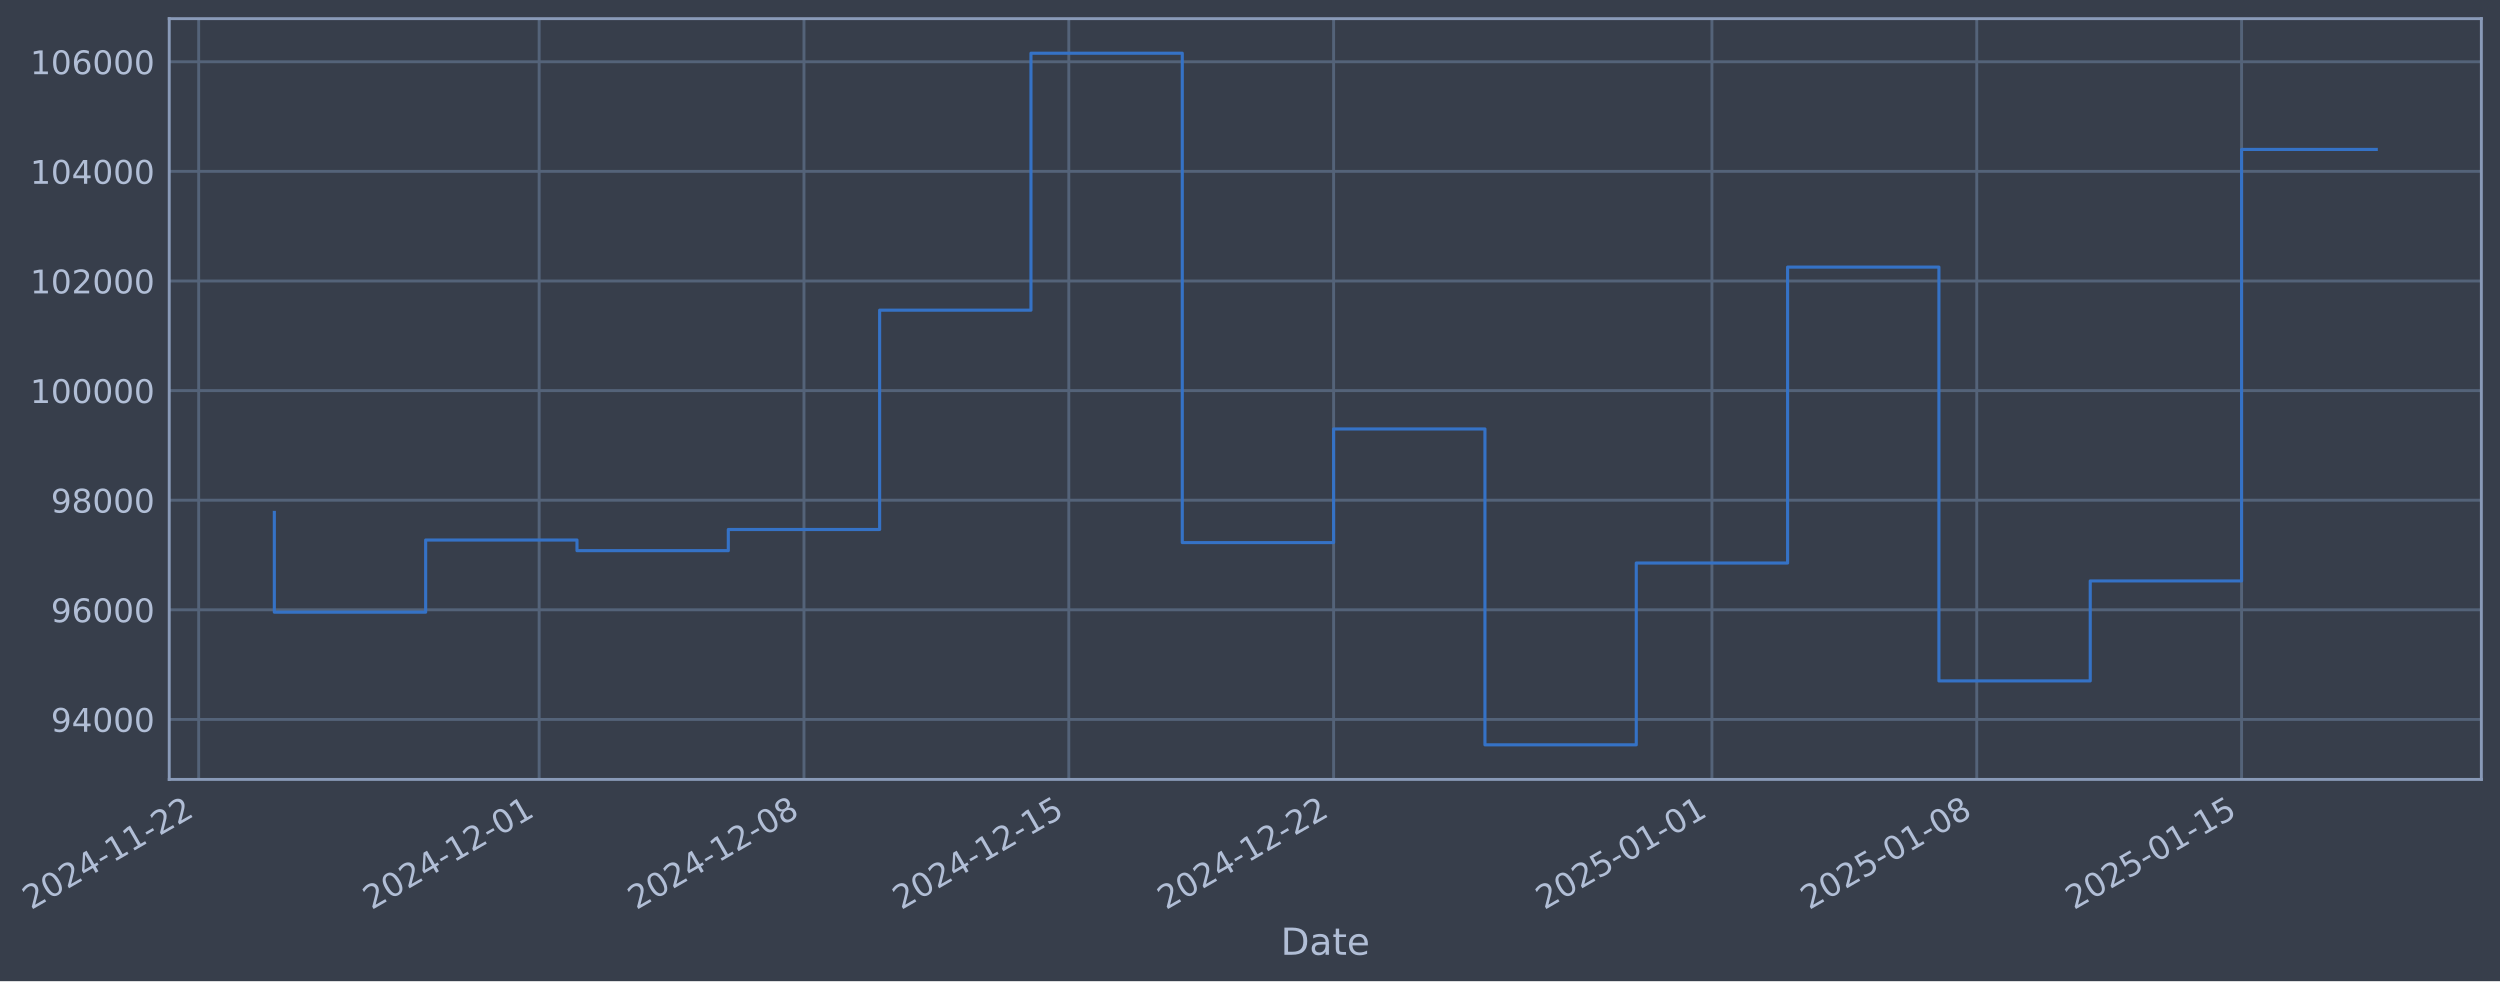
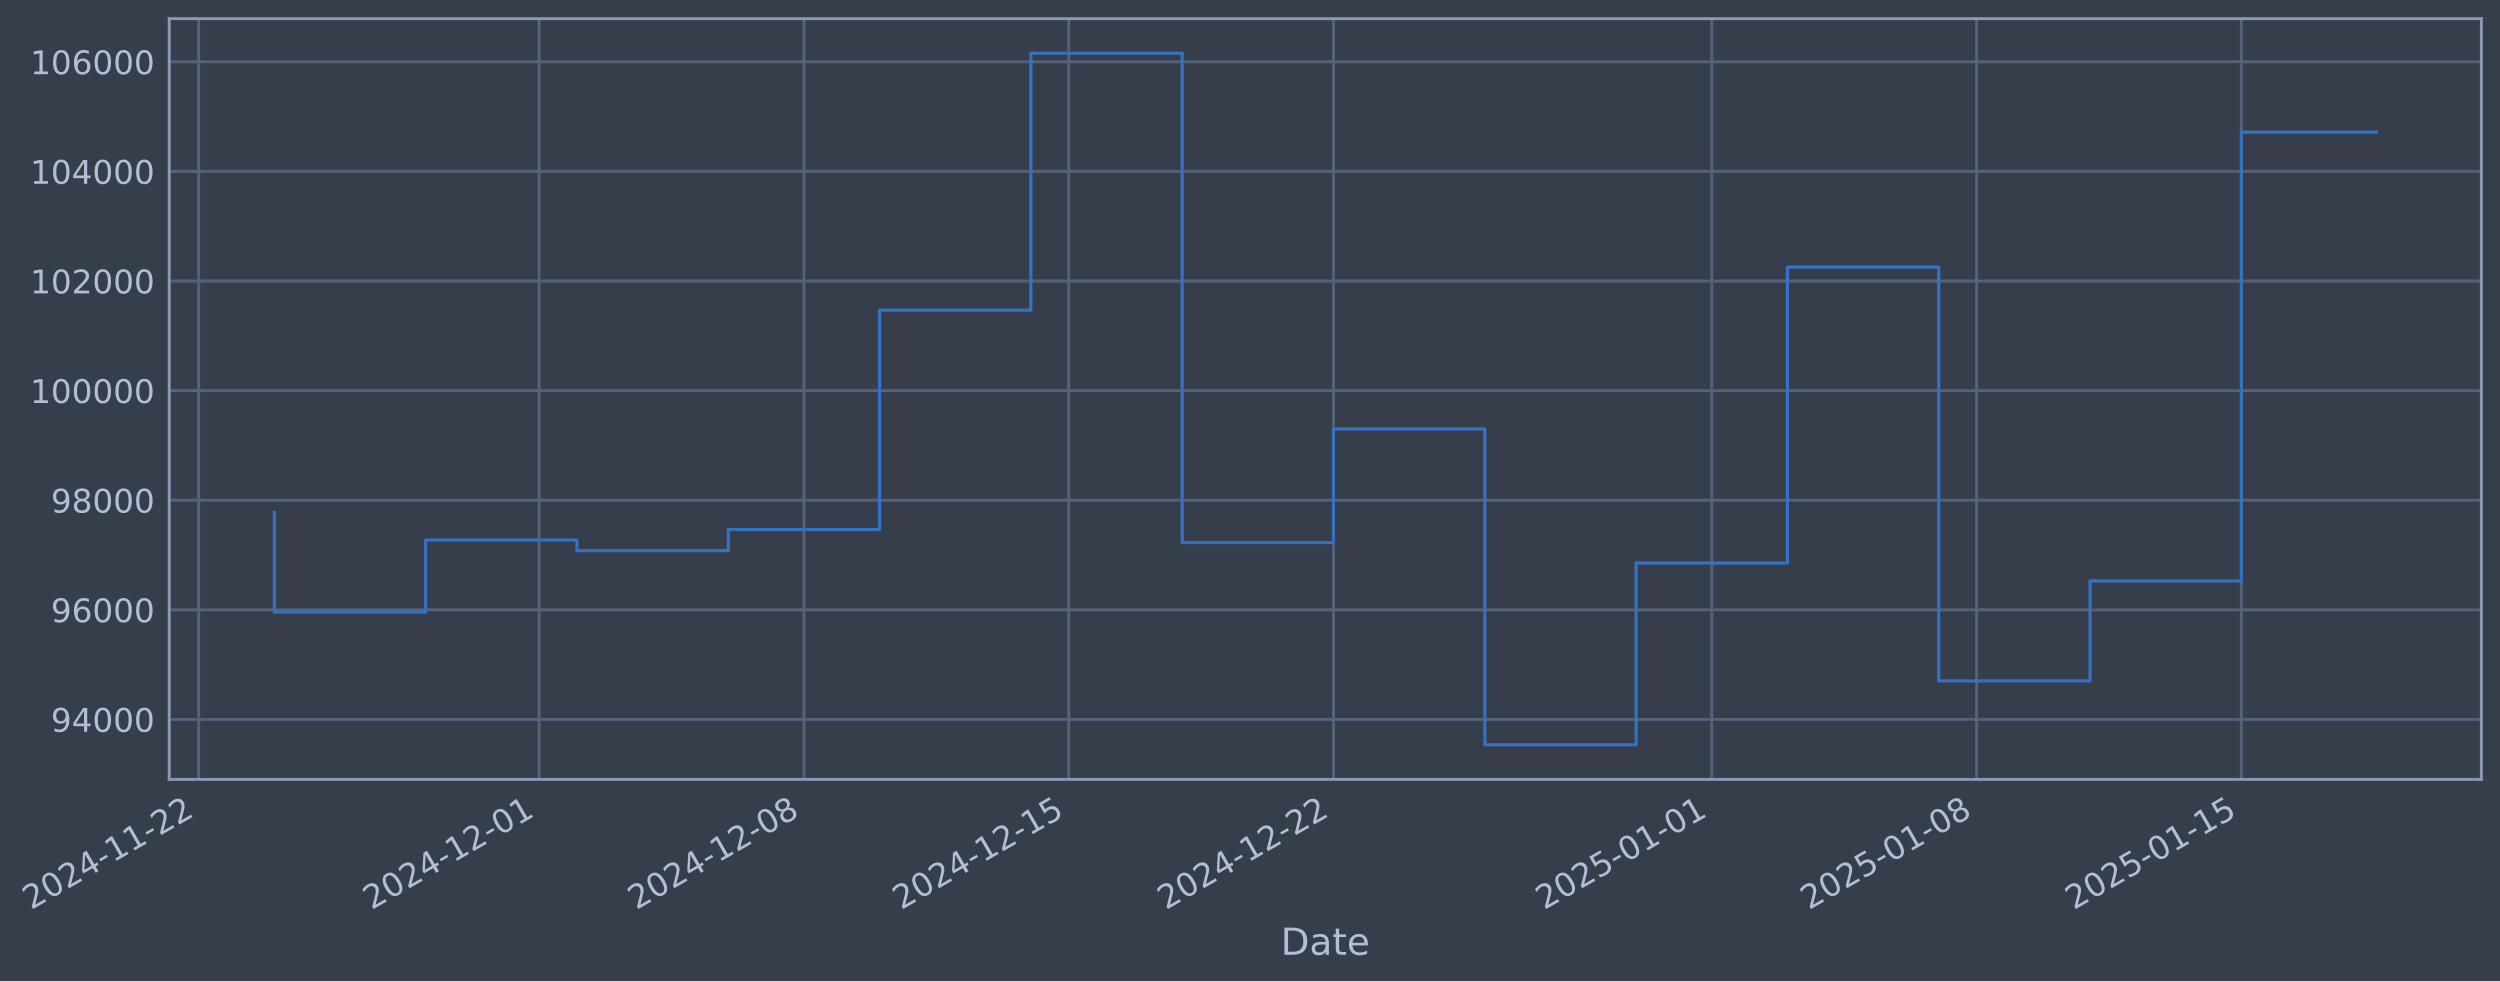
- <svg xmlns="http://www.w3.org/2000/svg" xmlns:xlink="http://www.w3.org/1999/xlink" width="965.347pt" height="378.87pt" viewBox="0 0 965.347 378.87" version="1.1">
+ <svg xmlns="http://www.w3.org/2000/svg" xmlns:xlink="http://www.w3.org/1999/xlink" width="965.344pt" height="378.87pt" viewBox="0 0 965.344 378.87" version="1.1">
  <defs>
    <style type="text/css">*{stroke-linejoin: round; stroke-linecap: butt}</style>
  </defs>
  <g id="figure_1">
    <g id="patch_1">
-       <path d="M 0 378.87  L 965.347 378.87  L 965.347 0  L 0 0  z " style="fill: #373e4b" />
+       <path d="M 0 378.87  L 965.344 378.87  L 965.344 0  L 0 0  z " style="fill: #373e4b" />
    </g>
    <g id="axes_1">
      <g id="patch_2">
-         <path d="M 65.347 300.96  L 958.147 300.96  L 958.147 7.2  L 65.347 7.2  z " style="fill: #373e4b" />
+         <path d="M 65.344 300.96  L 958.144 300.96  L 958.144 7.2  L 65.344 7.2  z " style="fill: #373e4b" />
      </g>
      <g id="matplotlib.axis_1">
        <g id="xtick_1">
          <g id="line2d_1">
-             <path d="M 76.713 300.96  L 76.713 7.2  " clip-path="url(#pda6e5b83b4)" style="fill: none; stroke: #546379; stroke-width: 1.12; stroke-linecap: square" />
+             <path d="M 76.713 300.96  L 76.713 7.2  " clip-path="url(#p3a03571764)" style="fill: none; stroke: #546379; stroke-width: 1.12; stroke-linecap: square" />
          </g>
          <g id="line2d_2" />
          <g id="text_1">
            <g style="fill: #b1bed6" transform="translate(11.98702 351.4642) rotate(-30) scale(0.126 -0.126)">
              <defs>
                <path id="DejaVuSans-32" d="M 1228 531  L 3431 531  L 3431 0  L 469 0  L 469 531  Q 828 903 1448 1529  Q 2069 2156 2228 2338  Q 2531 2678 2651 2914  Q 2772 3150 2772 3378  Q 2772 3750 2511 3984  Q 2250 4219 1831 4219  Q 1534 4219 1204 4116  Q 875 4013 500 3803  L 500 4441  Q 881 4594 1212 4672  Q 1544 4750 1819 4750  Q 2544 4750 2975 4387  Q 3406 4025 3406 3419  Q 3406 3131 3298 2873  Q 3191 2616 2906 2266  Q 2828 2175 2409 1742  Q 1991 1309 1228 531  z " transform="scale(0.015625)" />
                <path id="DejaVuSans-30" d="M 2034 4250  Q 1547 4250 1301 3770  Q 1056 3291 1056 2328  Q 1056 1369 1301 889  Q 1547 409 2034 409  Q 2525 409 2770 889  Q 3016 1369 3016 2328  Q 3016 3291 2770 3770  Q 2525 4250 2034 4250  z M 2034 4750  Q 2819 4750 3233 4129  Q 3647 3509 3647 2328  Q 3647 1150 3233 529  Q 2819 -91 2034 -91  Q 1250 -91 836 529  Q 422 1150 422 2328  Q 422 3509 836 4129  Q 1250 4750 2034 4750  z " transform="scale(0.015625)" />
                <path id="DejaVuSans-34" d="M 2419 4116  L 825 1625  L 2419 1625  L 2419 4116  z M 2253 4666  L 3047 4666  L 3047 1625  L 3713 1625  L 3713 1100  L 3047 1100  L 3047 0  L 2419 0  L 2419 1100  L 313 1100  L 313 1709  L 2253 4666  z " transform="scale(0.015625)" />
                <path id="DejaVuSans-2d" d="M 313 2009  L 1997 2009  L 1997 1497  L 313 1497  L 313 2009  z " transform="scale(0.015625)" />
                <path id="DejaVuSans-31" d="M 794 531  L 1825 531  L 1825 4091  L 703 3866  L 703 4441  L 1819 4666  L 2450 4666  L 2450 531  L 3481 531  L 3481 0  L 794 0  L 794 531  z " transform="scale(0.015625)" />
              </defs>
              <use xlink:href="#DejaVuSans-32" />
              <use xlink:href="#DejaVuSans-30" transform="translate(63.62305 0)" />
              <use xlink:href="#DejaVuSans-32" transform="translate(127.2461 0)" />
              <use xlink:href="#DejaVuSans-34" transform="translate(190.8691 0)" />
              <use xlink:href="#DejaVuSans-2d" transform="translate(254.4922 0)" />
              <use xlink:href="#DejaVuSans-31" transform="translate(290.5762 0)" />
              <use xlink:href="#DejaVuSans-31" transform="translate(354.1992 0)" />
              <use xlink:href="#DejaVuSans-2d" transform="translate(417.8223 0)" />
              <use xlink:href="#DejaVuSans-32" transform="translate(453.9062 0)" />
              <use xlink:href="#DejaVuSans-32" transform="translate(517.5293 0)" />
            </g>
          </g>
        </g>
        <g id="xtick_2">
          <g id="line2d_3">
-             <path d="M 208.187 300.96  L 208.187 7.2  " clip-path="url(#pda6e5b83b4)" style="fill: none; stroke: #546379; stroke-width: 1.12; stroke-linecap: square" />
+             <path d="M 208.173 300.96  L 208.173 7.2  " clip-path="url(#p3a03571764)" style="fill: none; stroke: #546379; stroke-width: 1.12; stroke-linecap: square" />
          </g>
          <g id="line2d_4" />
          <g id="text_2">
-             <g style="fill: #b1bed6" transform="translate(143.4611 351.4642) rotate(-30) scale(0.126 -0.126)">
+             <g style="fill: #b1bed6" transform="translate(143.4479 351.4642) rotate(-30) scale(0.126 -0.126)">
              <use xlink:href="#DejaVuSans-32" />
              <use xlink:href="#DejaVuSans-30" transform="translate(63.62305 0)" />
              <use xlink:href="#DejaVuSans-32" transform="translate(127.2461 0)" />
              <use xlink:href="#DejaVuSans-34" transform="translate(190.8691 0)" />
              <use xlink:href="#DejaVuSans-2d" transform="translate(254.4922 0)" />
              <use xlink:href="#DejaVuSans-31" transform="translate(290.5762 0)" />
              <use xlink:href="#DejaVuSans-32" transform="translate(354.1992 0)" />
              <use xlink:href="#DejaVuSans-2d" transform="translate(417.8223 0)" />
              <use xlink:href="#DejaVuSans-30" transform="translate(453.9062 0)" />
              <use xlink:href="#DejaVuSans-31" transform="translate(517.5293 0)" />
            </g>
          </g>
        </g>
        <g id="xtick_3">
          <g id="line2d_5">
-             <path d="M 310.444 300.96  L 310.444 7.2  " clip-path="url(#pda6e5b83b4)" style="fill: none; stroke: #546379; stroke-width: 1.12; stroke-linecap: square" />
+             <path d="M 310.421 300.96  L 310.421 7.2  " clip-path="url(#p3a03571764)" style="fill: none; stroke: #546379; stroke-width: 1.12; stroke-linecap: square" />
          </g>
          <g id="line2d_6" />
          <g id="text_3">
-             <g style="fill: #b1bed6" transform="translate(245.7187 351.4642) rotate(-30) scale(0.126 -0.126)">
+             <g style="fill: #b1bed6" transform="translate(245.6952 351.4642) rotate(-30) scale(0.126 -0.126)">
              <defs>
                <path id="DejaVuSans-38" d="M 2034 2216  Q 1584 2216 1326 1975  Q 1069 1734 1069 1313  Q 1069 891 1326 650  Q 1584 409 2034 409  Q 2484 409 2743 651  Q 3003 894 3003 1313  Q 3003 1734 2745 1975  Q 2488 2216 2034 2216  z M 1403 2484  Q 997 2584 770 2862  Q 544 3141 544 3541  Q 544 4100 942 4425  Q 1341 4750 2034 4750  Q 2731 4750 3128 4425  Q 3525 4100 3525 3541  Q 3525 3141 3298 2862  Q 3072 2584 2669 2484  Q 3125 2378 3379 2068  Q 3634 1759 3634 1313  Q 3634 634 3220 271  Q 2806 -91 2034 -91  Q 1263 -91 848 271  Q 434 634 434 1313  Q 434 1759 690 2068  Q 947 2378 1403 2484  z M 1172 3481  Q 1172 3119 1398 2916  Q 1625 2713 2034 2713  Q 2441 2713 2670 2916  Q 2900 3119 2900 3481  Q 2900 3844 2670 4047  Q 2441 4250 2034 4250  Q 1625 4250 1398 4047  Q 1172 3844 1172 3481  z " transform="scale(0.015625)" />
              </defs>
              <use xlink:href="#DejaVuSans-32" />
              <use xlink:href="#DejaVuSans-30" transform="translate(63.62305 0)" />
              <use xlink:href="#DejaVuSans-32" transform="translate(127.2461 0)" />
              <use xlink:href="#DejaVuSans-34" transform="translate(190.8691 0)" />
              <use xlink:href="#DejaVuSans-2d" transform="translate(254.4922 0)" />
              <use xlink:href="#DejaVuSans-31" transform="translate(290.5762 0)" />
              <use xlink:href="#DejaVuSans-32" transform="translate(354.1992 0)" />
              <use xlink:href="#DejaVuSans-2d" transform="translate(417.8223 0)" />
              <use xlink:href="#DejaVuSans-30" transform="translate(453.9062 0)" />
              <use xlink:href="#DejaVuSans-38" transform="translate(517.5293 0)" />
            </g>
          </g>
        </g>
        <g id="xtick_4">
          <g id="line2d_7">
-             <path d="M 412.702 300.96  L 412.702 7.2  " clip-path="url(#pda6e5b83b4)" style="fill: none; stroke: #546379; stroke-width: 1.12; stroke-linecap: square" />
+             <path d="M 412.668 300.96  L 412.668 7.2  " clip-path="url(#p3a03571764)" style="fill: none; stroke: #546379; stroke-width: 1.12; stroke-linecap: square" />
          </g>
          <g id="line2d_8" />
          <g id="text_4">
-             <g style="fill: #b1bed6" transform="translate(347.9763 351.4642) rotate(-30) scale(0.126 -0.126)">
+             <g style="fill: #b1bed6" transform="translate(347.9425 351.4642) rotate(-30) scale(0.126 -0.126)">
              <defs>
                <path id="DejaVuSans-35" d="M 691 4666  L 3169 4666  L 3169 4134  L 1269 4134  L 1269 2991  Q 1406 3038 1543 3061  Q 1681 3084 1819 3084  Q 2600 3084 3056 2656  Q 3513 2228 3513 1497  Q 3513 744 3044 326  Q 2575 -91 1722 -91  Q 1428 -91 1123 -41  Q 819 9 494 109  L 494 744  Q 775 591 1075 516  Q 1375 441 1709 441  Q 2250 441 2565 725  Q 2881 1009 2881 1497  Q 2881 1984 2565 2268  Q 2250 2553 1709 2553  Q 1456 2553 1204 2497  Q 953 2441 691 2322  L 691 4666  z " transform="scale(0.015625)" />
              </defs>
              <use xlink:href="#DejaVuSans-32" />
              <use xlink:href="#DejaVuSans-30" transform="translate(63.62305 0)" />
              <use xlink:href="#DejaVuSans-32" transform="translate(127.2461 0)" />
              <use xlink:href="#DejaVuSans-34" transform="translate(190.8691 0)" />
              <use xlink:href="#DejaVuSans-2d" transform="translate(254.4922 0)" />
              <use xlink:href="#DejaVuSans-31" transform="translate(290.5762 0)" />
              <use xlink:href="#DejaVuSans-32" transform="translate(354.1992 0)" />
              <use xlink:href="#DejaVuSans-2d" transform="translate(417.8223 0)" />
              <use xlink:href="#DejaVuSans-31" transform="translate(453.9062 0)" />
              <use xlink:href="#DejaVuSans-35" transform="translate(517.5293 0)" />
            </g>
          </g>
        </g>
        <g id="xtick_5">
          <g id="line2d_9">
-             <path d="M 514.959 300.96  L 514.959 7.2  " clip-path="url(#pda6e5b83b4)" style="fill: none; stroke: #546379; stroke-width: 1.12; stroke-linecap: square" />
+             <path d="M 514.915 300.96  L 514.915 7.2  " clip-path="url(#p3a03571764)" style="fill: none; stroke: #546379; stroke-width: 1.12; stroke-linecap: square" />
          </g>
          <g id="line2d_10" />
          <g id="text_5">
-             <g style="fill: #b1bed6" transform="translate(450.2339 351.4642) rotate(-30) scale(0.126 -0.126)">
+             <g style="fill: #b1bed6" transform="translate(450.1899 351.4642) rotate(-30) scale(0.126 -0.126)">
              <use xlink:href="#DejaVuSans-32" />
              <use xlink:href="#DejaVuSans-30" transform="translate(63.62305 0)" />
              <use xlink:href="#DejaVuSans-32" transform="translate(127.2461 0)" />
              <use xlink:href="#DejaVuSans-34" transform="translate(190.8691 0)" />
              <use xlink:href="#DejaVuSans-2d" transform="translate(254.4922 0)" />
              <use xlink:href="#DejaVuSans-31" transform="translate(290.5762 0)" />
              <use xlink:href="#DejaVuSans-32" transform="translate(354.1992 0)" />
              <use xlink:href="#DejaVuSans-2d" transform="translate(417.8223 0)" />
              <use xlink:href="#DejaVuSans-32" transform="translate(453.9062 0)" />
              <use xlink:href="#DejaVuSans-32" transform="translate(517.5293 0)" />
            </g>
          </g>
        </g>
        <g id="xtick_6">
          <g id="line2d_11">
-             <path d="M 661.042 300.96  L 661.042 7.2  " clip-path="url(#pda6e5b83b4)" style="fill: none; stroke: #546379; stroke-width: 1.12; stroke-linecap: square" />
+             <path d="M 660.983 300.96  L 660.983 7.2  " clip-path="url(#p3a03571764)" style="fill: none; stroke: #546379; stroke-width: 1.12; stroke-linecap: square" />
          </g>
          <g id="line2d_12" />
          <g id="text_6">
-             <g style="fill: #b1bed6" transform="translate(596.3161 351.4642) rotate(-30) scale(0.126 -0.126)">
+             <g style="fill: #b1bed6" transform="translate(596.2575 351.4642) rotate(-30) scale(0.126 -0.126)">
              <use xlink:href="#DejaVuSans-32" />
              <use xlink:href="#DejaVuSans-30" transform="translate(63.62305 0)" />
              <use xlink:href="#DejaVuSans-32" transform="translate(127.2461 0)" />
              <use xlink:href="#DejaVuSans-35" transform="translate(190.8691 0)" />
              <use xlink:href="#DejaVuSans-2d" transform="translate(254.4922 0)" />
              <use xlink:href="#DejaVuSans-30" transform="translate(290.5762 0)" />
              <use xlink:href="#DejaVuSans-31" transform="translate(354.1992 0)" />
              <use xlink:href="#DejaVuSans-2d" transform="translate(417.8223 0)" />
              <use xlink:href="#DejaVuSans-30" transform="translate(453.9062 0)" />
              <use xlink:href="#DejaVuSans-31" transform="translate(517.5293 0)" />
            </g>
          </g>
        </g>
        <g id="xtick_7">
          <g id="line2d_13">
-             <path d="M 763.299 300.96  L 763.299 7.2  " clip-path="url(#pda6e5b83b4)" style="fill: none; stroke: #546379; stroke-width: 1.12; stroke-linecap: square" />
+             <path d="M 763.23 300.96  L 763.23 7.2  " clip-path="url(#p3a03571764)" style="fill: none; stroke: #546379; stroke-width: 1.12; stroke-linecap: square" />
          </g>
          <g id="line2d_14" />
          <g id="text_7">
-             <g style="fill: #b1bed6" transform="translate(698.5737 351.4642) rotate(-30) scale(0.126 -0.126)">
+             <g style="fill: #b1bed6" transform="translate(698.5048 351.4642) rotate(-30) scale(0.126 -0.126)">
              <use xlink:href="#DejaVuSans-32" />
              <use xlink:href="#DejaVuSans-30" transform="translate(63.62305 0)" />
              <use xlink:href="#DejaVuSans-32" transform="translate(127.2461 0)" />
              <use xlink:href="#DejaVuSans-35" transform="translate(190.8691 0)" />
              <use xlink:href="#DejaVuSans-2d" transform="translate(254.4922 0)" />
              <use xlink:href="#DejaVuSans-30" transform="translate(290.5762 0)" />
              <use xlink:href="#DejaVuSans-31" transform="translate(354.1992 0)" />
              <use xlink:href="#DejaVuSans-2d" transform="translate(417.8223 0)" />
              <use xlink:href="#DejaVuSans-30" transform="translate(453.9062 0)" />
              <use xlink:href="#DejaVuSans-38" transform="translate(517.5293 0)" />
            </g>
          </g>
        </g>
        <g id="xtick_8">
          <g id="line2d_15">
-             <path d="M 865.557 300.96  L 865.557 7.2  " clip-path="url(#pda6e5b83b4)" style="fill: none; stroke: #546379; stroke-width: 1.12; stroke-linecap: square" />
+             <path d="M 865.478 300.96  L 865.478 7.2  " clip-path="url(#p3a03571764)" style="fill: none; stroke: #546379; stroke-width: 1.12; stroke-linecap: square" />
          </g>
          <g id="line2d_16" />
          <g id="text_8">
-             <g style="fill: #b1bed6" transform="translate(800.8313 351.4642) rotate(-30) scale(0.126 -0.126)">
+             <g style="fill: #b1bed6" transform="translate(800.7521 351.4642) rotate(-30) scale(0.126 -0.126)">
              <use xlink:href="#DejaVuSans-32" />
              <use xlink:href="#DejaVuSans-30" transform="translate(63.62305 0)" />
              <use xlink:href="#DejaVuSans-32" transform="translate(127.2461 0)" />
              <use xlink:href="#DejaVuSans-35" transform="translate(190.8691 0)" />
              <use xlink:href="#DejaVuSans-2d" transform="translate(254.4922 0)" />
              <use xlink:href="#DejaVuSans-30" transform="translate(290.5762 0)" />
              <use xlink:href="#DejaVuSans-31" transform="translate(354.1992 0)" />
              <use xlink:href="#DejaVuSans-2d" transform="translate(417.8223 0)" />
              <use xlink:href="#DejaVuSans-31" transform="translate(453.9062 0)" />
              <use xlink:href="#DejaVuSans-35" transform="translate(517.5293 0)" />
            </g>
          </g>
        </g>
        <g id="text_9">
-           <g style="fill: #b1bed6" transform="translate(494.538 368.6753) scale(0.144 -0.144)">
+           <g style="fill: #b1bed6" transform="translate(494.5351 368.6753) scale(0.144 -0.144)">
            <defs>
              <path id="DejaVuSans-44" d="M 1259 4147  L 1259 519  L 2022 519  Q 2988 519 3436 956  Q 3884 1394 3884 2338  Q 3884 3275 3436 3711  Q 2988 4147 2022 4147  L 1259 4147  z M 628 4666  L 1925 4666  Q 3281 4666 3915 4102  Q 4550 3538 4550 2338  Q 4550 1131 3912 565  Q 3275 0 1925 0  L 628 0  L 628 4666  z " transform="scale(0.015625)" />
              <path id="DejaVuSans-61" d="M 2194 1759  Q 1497 1759 1228 1600  Q 959 1441 959 1056  Q 959 750 1161 570  Q 1363 391 1709 391  Q 2188 391 2477 730  Q 2766 1069 2766 1631  L 2766 1759  L 2194 1759  z M 3341 1997  L 3341 0  L 2766 0  L 2766 531  Q 2569 213 2275 61  Q 1981 -91 1556 -91  Q 1019 -91 701 211  Q 384 513 384 1019  Q 384 1609 779 1909  Q 1175 2209 1959 2209  L 2766 2209  L 2766 2266  Q 2766 2663 2505 2880  Q 2244 3097 1772 3097  Q 1472 3097 1187 3025  Q 903 2953 641 2809  L 641 3341  Q 956 3463 1253 3523  Q 1550 3584 1831 3584  Q 2591 3584 2966 3190  Q 3341 2797 3341 1997  z " transform="scale(0.015625)" />
              <path id="DejaVuSans-74" d="M 1172 4494  L 1172 3500  L 2356 3500  L 2356 3053  L 1172 3053  L 1172 1153  Q 1172 725 1289 603  Q 1406 481 1766 481  L 2356 481  L 2356 0  L 1766 0  Q 1100 0 847 248  Q 594 497 594 1153  L 594 3053  L 172 3053  L 172 3500  L 594 3500  L 594 4494  L 1172 4494  z " transform="scale(0.015625)" />
              <path id="DejaVuSans-65" d="M 3597 1894  L 3597 1613  L 953 1613  Q 991 1019 1311 708  Q 1631 397 2203 397  Q 2534 397 2845 478  Q 3156 559 3463 722  L 3463 178  Q 3153 47 2828 -22  Q 2503 -91 2169 -91  Q 1331 -91 842 396  Q 353 884 353 1716  Q 353 2575 817 3079  Q 1281 3584 2069 3584  Q 2775 3584 3186 3129  Q 3597 2675 3597 1894  z M 3022 2063  Q 3016 2534 2758 2815  Q 2500 3097 2075 3097  Q 1594 3097 1305 2825  Q 1016 2553 972 2059  L 3022 2063  z " transform="scale(0.015625)" />
            </defs>
            <use xlink:href="#DejaVuSans-44" />
            <use xlink:href="#DejaVuSans-61" transform="translate(77.00195 0)" />
            <use xlink:href="#DejaVuSans-74" transform="translate(138.2812 0)" />
            <use xlink:href="#DejaVuSans-65" transform="translate(177.4902 0)" />
          </g>
        </g>
      </g>
      <g id="matplotlib.axis_2">
        <g id="ytick_1">
          <g id="line2d_17">
-             <path d="M 65.347 277.797  L 958.147 277.797  " clip-path="url(#pda6e5b83b4)" style="fill: none; stroke: #546379; stroke-width: 1.12; stroke-linecap: square" />
+             <path d="M 65.344 277.797  L 958.144 277.797  " clip-path="url(#p3a03571764)" style="fill: none; stroke: #546379; stroke-width: 1.12; stroke-linecap: square" />
          </g>
          <g id="line2d_18" />
          <g id="text_10">
-             <g style="fill: #b1bed6" transform="translate(19.66341 282.5841) scale(0.126 -0.126)">
+             <g style="fill: #b1bed6" transform="translate(19.66048 282.5841) scale(0.126 -0.126)">
              <defs>
                <path id="DejaVuSans-39" d="M 703 97  L 703 672  Q 941 559 1184 500  Q 1428 441 1663 441  Q 2288 441 2617 861  Q 2947 1281 2994 2138  Q 2813 1869 2534 1725  Q 2256 1581 1919 1581  Q 1219 1581 811 2004  Q 403 2428 403 3163  Q 403 3881 828 4315  Q 1253 4750 1959 4750  Q 2769 4750 3195 4129  Q 3622 3509 3622 2328  Q 3622 1225 3098 567  Q 2575 -91 1691 -91  Q 1453 -91 1209 -44  Q 966 3 703 97  z M 1959 2075  Q 2384 2075 2632 2365  Q 2881 2656 2881 3163  Q 2881 3666 2632 3958  Q 2384 4250 1959 4250  Q 1534 4250 1286 3958  Q 1038 3666 1038 3163  Q 1038 2656 1286 2365  Q 1534 2075 1959 2075  z " transform="scale(0.015625)" />
              </defs>
              <use xlink:href="#DejaVuSans-39" />
              <use xlink:href="#DejaVuSans-34" transform="translate(63.62305 0)" />
              <use xlink:href="#DejaVuSans-30" transform="translate(127.2461 0)" />
              <use xlink:href="#DejaVuSans-30" transform="translate(190.8691 0)" />
              <use xlink:href="#DejaVuSans-30" transform="translate(254.4922 0)" />
            </g>
          </g>
        </g>
        <g id="ytick_2">
          <g id="line2d_19">
-             <path d="M 65.347 235.473  L 958.147 235.473  " clip-path="url(#pda6e5b83b4)" style="fill: none; stroke: #546379; stroke-width: 1.12; stroke-linecap: square" />
+             <path d="M 65.344 235.473  L 958.144 235.473  " clip-path="url(#p3a03571764)" style="fill: none; stroke: #546379; stroke-width: 1.12; stroke-linecap: square" />
          </g>
          <g id="line2d_20" />
          <g id="text_11">
-             <g style="fill: #b1bed6" transform="translate(19.66341 240.2602) scale(0.126 -0.126)">
+             <g style="fill: #b1bed6" transform="translate(19.66048 240.2602) scale(0.126 -0.126)">
              <defs>
                <path id="DejaVuSans-36" d="M 2113 2584  Q 1688 2584 1439 2293  Q 1191 2003 1191 1497  Q 1191 994 1439 701  Q 1688 409 2113 409  Q 2538 409 2786 701  Q 3034 994 3034 1497  Q 3034 2003 2786 2293  Q 2538 2584 2113 2584  z M 3366 4563  L 3366 3988  Q 3128 4100 2886 4159  Q 2644 4219 2406 4219  Q 1781 4219 1451 3797  Q 1122 3375 1075 2522  Q 1259 2794 1537 2939  Q 1816 3084 2150 3084  Q 2853 3084 3261 2657  Q 3669 2231 3669 1497  Q 3669 778 3244 343  Q 2819 -91 2113 -91  Q 1303 -91 875 529  Q 447 1150 447 2328  Q 447 3434 972 4092  Q 1497 4750 2381 4750  Q 2619 4750 2861 4703  Q 3103 4656 3366 4563  z " transform="scale(0.015625)" />
              </defs>
              <use xlink:href="#DejaVuSans-39" />
              <use xlink:href="#DejaVuSans-36" transform="translate(63.62305 0)" />
              <use xlink:href="#DejaVuSans-30" transform="translate(127.2461 0)" />
              <use xlink:href="#DejaVuSans-30" transform="translate(190.8691 0)" />
              <use xlink:href="#DejaVuSans-30" transform="translate(254.4922 0)" />
            </g>
          </g>
        </g>
        <g id="ytick_3">
          <g id="line2d_21">
-             <path d="M 65.347 193.149  L 958.147 193.149  " clip-path="url(#pda6e5b83b4)" style="fill: none; stroke: #546379; stroke-width: 1.12; stroke-linecap: square" />
+             <path d="M 65.344 193.149  L 958.144 193.149  " clip-path="url(#p3a03571764)" style="fill: none; stroke: #546379; stroke-width: 1.12; stroke-linecap: square" />
          </g>
          <g id="line2d_22" />
          <g id="text_12">
-             <g style="fill: #b1bed6" transform="translate(19.66341 197.9364) scale(0.126 -0.126)">
+             <g style="fill: #b1bed6" transform="translate(19.66048 197.9364) scale(0.126 -0.126)">
              <use xlink:href="#DejaVuSans-39" />
              <use xlink:href="#DejaVuSans-38" transform="translate(63.62305 0)" />
              <use xlink:href="#DejaVuSans-30" transform="translate(127.2461 0)" />
              <use xlink:href="#DejaVuSans-30" transform="translate(190.8691 0)" />
              <use xlink:href="#DejaVuSans-30" transform="translate(254.4922 0)" />
            </g>
          </g>
        </g>
        <g id="ytick_4">
          <g id="line2d_23">
-             <path d="M 65.347 150.826  L 958.147 150.826  " clip-path="url(#pda6e5b83b4)" style="fill: none; stroke: #546379; stroke-width: 1.12; stroke-linecap: square" />
+             <path d="M 65.344 150.826  L 958.144 150.826  " clip-path="url(#p3a03571764)" style="fill: none; stroke: #546379; stroke-width: 1.12; stroke-linecap: square" />
          </g>
          <g id="line2d_24" />
          <g id="text_13">
-             <g style="fill: #b1bed6" transform="translate(11.64666 155.6126) scale(0.126 -0.126)">
+             <g style="fill: #b1bed6" transform="translate(11.64373 155.6126) scale(0.126 -0.126)">
              <use xlink:href="#DejaVuSans-31" />
              <use xlink:href="#DejaVuSans-30" transform="translate(63.62305 0)" />
              <use xlink:href="#DejaVuSans-30" transform="translate(127.2461 0)" />
              <use xlink:href="#DejaVuSans-30" transform="translate(190.8691 0)" />
              <use xlink:href="#DejaVuSans-30" transform="translate(254.4922 0)" />
              <use xlink:href="#DejaVuSans-30" transform="translate(318.1152 0)" />
            </g>
          </g>
        </g>
        <g id="ytick_5">
          <g id="line2d_25">
-             <path d="M 65.347 108.502  L 958.147 108.502  " clip-path="url(#pda6e5b83b4)" style="fill: none; stroke: #546379; stroke-width: 1.12; stroke-linecap: square" />
+             <path d="M 65.344 108.502  L 958.144 108.502  " clip-path="url(#p3a03571764)" style="fill: none; stroke: #546379; stroke-width: 1.12; stroke-linecap: square" />
          </g>
          <g id="line2d_26" />
          <g id="text_14">
-             <g style="fill: #b1bed6" transform="translate(11.64666 113.2888) scale(0.126 -0.126)">
+             <g style="fill: #b1bed6" transform="translate(11.64373 113.2888) scale(0.126 -0.126)">
              <use xlink:href="#DejaVuSans-31" />
              <use xlink:href="#DejaVuSans-30" transform="translate(63.62305 0)" />
              <use xlink:href="#DejaVuSans-32" transform="translate(127.2461 0)" />
              <use xlink:href="#DejaVuSans-30" transform="translate(190.8691 0)" />
              <use xlink:href="#DejaVuSans-30" transform="translate(254.4922 0)" />
              <use xlink:href="#DejaVuSans-30" transform="translate(318.1152 0)" />
            </g>
          </g>
        </g>
        <g id="ytick_6">
          <g id="line2d_27">
-             <path d="M 65.347 66.178  L 958.147 66.178  " clip-path="url(#pda6e5b83b4)" style="fill: none; stroke: #546379; stroke-width: 1.12; stroke-linecap: square" />
+             <path d="M 65.344 66.178  L 958.144 66.178  " clip-path="url(#p3a03571764)" style="fill: none; stroke: #546379; stroke-width: 1.12; stroke-linecap: square" />
          </g>
          <g id="line2d_28" />
          <g id="text_15">
-             <g style="fill: #b1bed6" transform="translate(11.64666 70.96502) scale(0.126 -0.126)">
+             <g style="fill: #b1bed6" transform="translate(11.64373 70.96502) scale(0.126 -0.126)">
              <use xlink:href="#DejaVuSans-31" />
              <use xlink:href="#DejaVuSans-30" transform="translate(63.62305 0)" />
              <use xlink:href="#DejaVuSans-34" transform="translate(127.2461 0)" />
              <use xlink:href="#DejaVuSans-30" transform="translate(190.8691 0)" />
              <use xlink:href="#DejaVuSans-30" transform="translate(254.4922 0)" />
              <use xlink:href="#DejaVuSans-30" transform="translate(318.1152 0)" />
            </g>
          </g>
        </g>
        <g id="ytick_7">
          <g id="line2d_29">
-             <path d="M 65.347 23.854  L 958.147 23.854  " clip-path="url(#pda6e5b83b4)" style="fill: none; stroke: #546379; stroke-width: 1.12; stroke-linecap: square" />
+             <path d="M 65.344 23.854  L 958.144 23.854  " clip-path="url(#p3a03571764)" style="fill: none; stroke: #546379; stroke-width: 1.12; stroke-linecap: square" />
          </g>
          <g id="line2d_30" />
          <g id="text_16">
-             <g style="fill: #b1bed6" transform="translate(11.64666 28.64121) scale(0.126 -0.126)">
+             <g style="fill: #b1bed6" transform="translate(11.64373 28.64121) scale(0.126 -0.126)">
              <use xlink:href="#DejaVuSans-31" />
              <use xlink:href="#DejaVuSans-30" transform="translate(63.62305 0)" />
              <use xlink:href="#DejaVuSans-36" transform="translate(127.2461 0)" />
              <use xlink:href="#DejaVuSans-30" transform="translate(190.8691 0)" />
              <use xlink:href="#DejaVuSans-30" transform="translate(254.4922 0)" />
              <use xlink:href="#DejaVuSans-30" transform="translate(318.1152 0)" />
            </g>
          </g>
        </g>
      </g>
      <g id="line2d_31">
-         <path d="M 105.929 197.87  L 105.929 236.383  L 164.362 236.383  L 164.362 208.521  L 222.795 208.521  L 222.795 212.628  L 281.228 212.628  L 281.228 204.459  L 339.661 204.459  L 339.661 119.77  L 398.094 119.77  L 398.094 20.553  L 456.526 20.553  L 456.526 209.517  L 514.959 209.517  L 514.959 165.636  L 573.392 165.636  L 573.392 287.607  L 631.825 287.607  L 631.825 217.409  L 690.258 217.409  L 690.258 103.141  L 748.691 103.141  L 748.691 262.927  L 807.124 262.927  L 807.124 224.318  L 865.557 224.318  L 865.557 57.703  L 917.565 57.703  " clip-path="url(#pda6e5b83b4)" style="fill: none; stroke: #3572c6; stroke-width: 1.2; stroke-linecap: square" />
+         <path d="M 105.926 197.87  L 105.926 236.383  L 164.353 236.383  L 164.353 208.521  L 222.78 208.521  L 222.78 212.628  L 281.207 212.628  L 281.207 204.459  L 339.634 204.459  L 339.634 119.77  L 398.061 119.77  L 398.061 20.553  L 456.488 20.553  L 456.488 209.517  L 514.915 209.517  L 514.915 165.636  L 573.342 165.636  L 573.342 287.607  L 631.769 287.607  L 631.769 217.409  L 690.197 217.409  L 690.197 103.141  L 748.624 103.141  L 748.624 262.927  L 807.051 262.927  L 807.051 224.318  L 865.478 224.318  L 865.478 51.036  L 917.562 51.036  " clip-path="url(#p3a03571764)" style="fill: none; stroke: #3572c6; stroke-width: 1.2; stroke-linecap: square" />
      </g>
      <g id="patch_3">
-         <path d="M 65.347 300.96  L 65.347 7.2  " style="fill: none; stroke: #899ab8; stroke-width: 1.12; stroke-linejoin: miter; stroke-linecap: square" />
+         <path d="M 65.344 300.96  L 65.344 7.2  " style="fill: none; stroke: #899ab8; stroke-width: 1.12; stroke-linejoin: miter; stroke-linecap: square" />
      </g>
      <g id="patch_4">
-         <path d="M 958.147 300.96  L 958.147 7.2  " style="fill: none; stroke: #899ab8; stroke-width: 1.12; stroke-linejoin: miter; stroke-linecap: square" />
+         <path d="M 958.144 300.96  L 958.144 7.2  " style="fill: none; stroke: #899ab8; stroke-width: 1.12; stroke-linejoin: miter; stroke-linecap: square" />
      </g>
      <g id="patch_5">
-         <path d="M 65.347 300.96  L 958.147 300.96  " style="fill: none; stroke: #899ab8; stroke-width: 1.12; stroke-linejoin: miter; stroke-linecap: square" />
+         <path d="M 65.344 300.96  L 958.144 300.96  " style="fill: none; stroke: #899ab8; stroke-width: 1.12; stroke-linejoin: miter; stroke-linecap: square" />
      </g>
      <g id="patch_6">
-         <path d="M 65.347 7.2  L 958.147 7.2  " style="fill: none; stroke: #899ab8; stroke-width: 1.12; stroke-linejoin: miter; stroke-linecap: square" />
+         <path d="M 65.344 7.2  L 958.144 7.2  " style="fill: none; stroke: #899ab8; stroke-width: 1.12; stroke-linejoin: miter; stroke-linecap: square" />
      </g>
    </g>
  </g>
  <defs>
-     <clipPath id="pda6e5b83b4">
-       <rect x="65.347" y="7.2" width="892.8" height="293.76" />
+     <clipPath id="p3a03571764">
+       <rect x="65.344" y="7.2" width="892.8" height="293.76" />
    </clipPath>
  </defs>
</svg>
